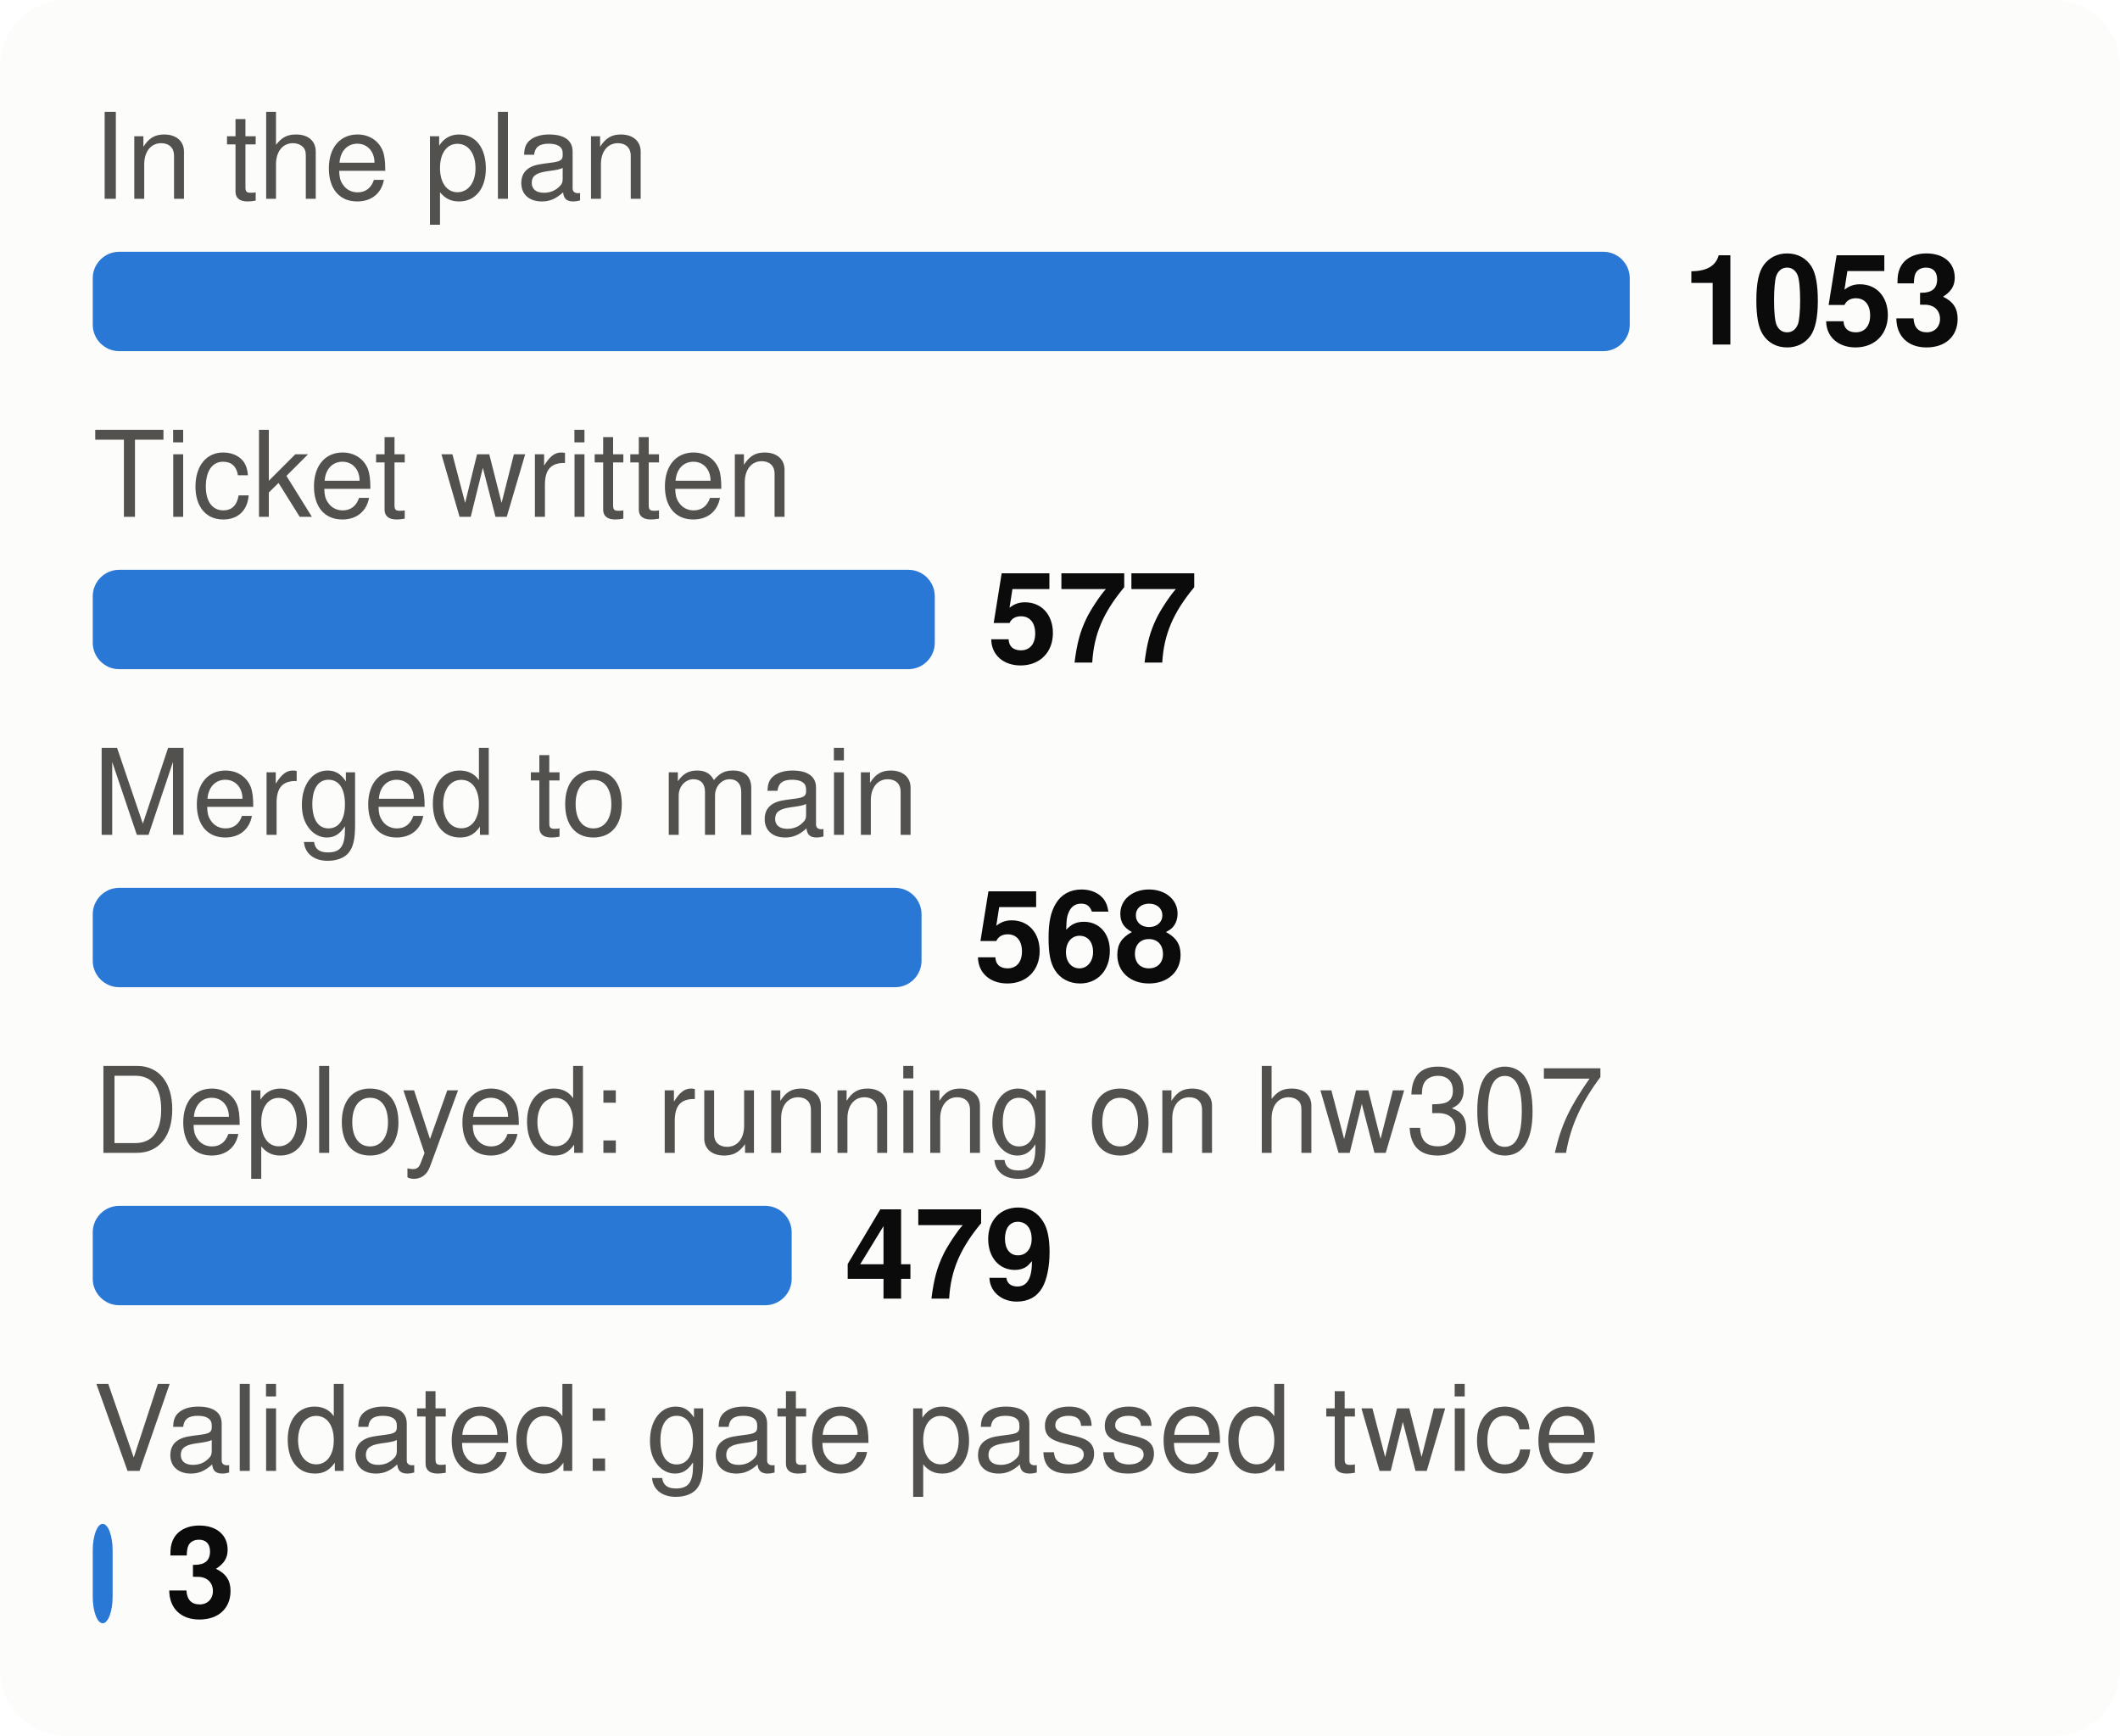
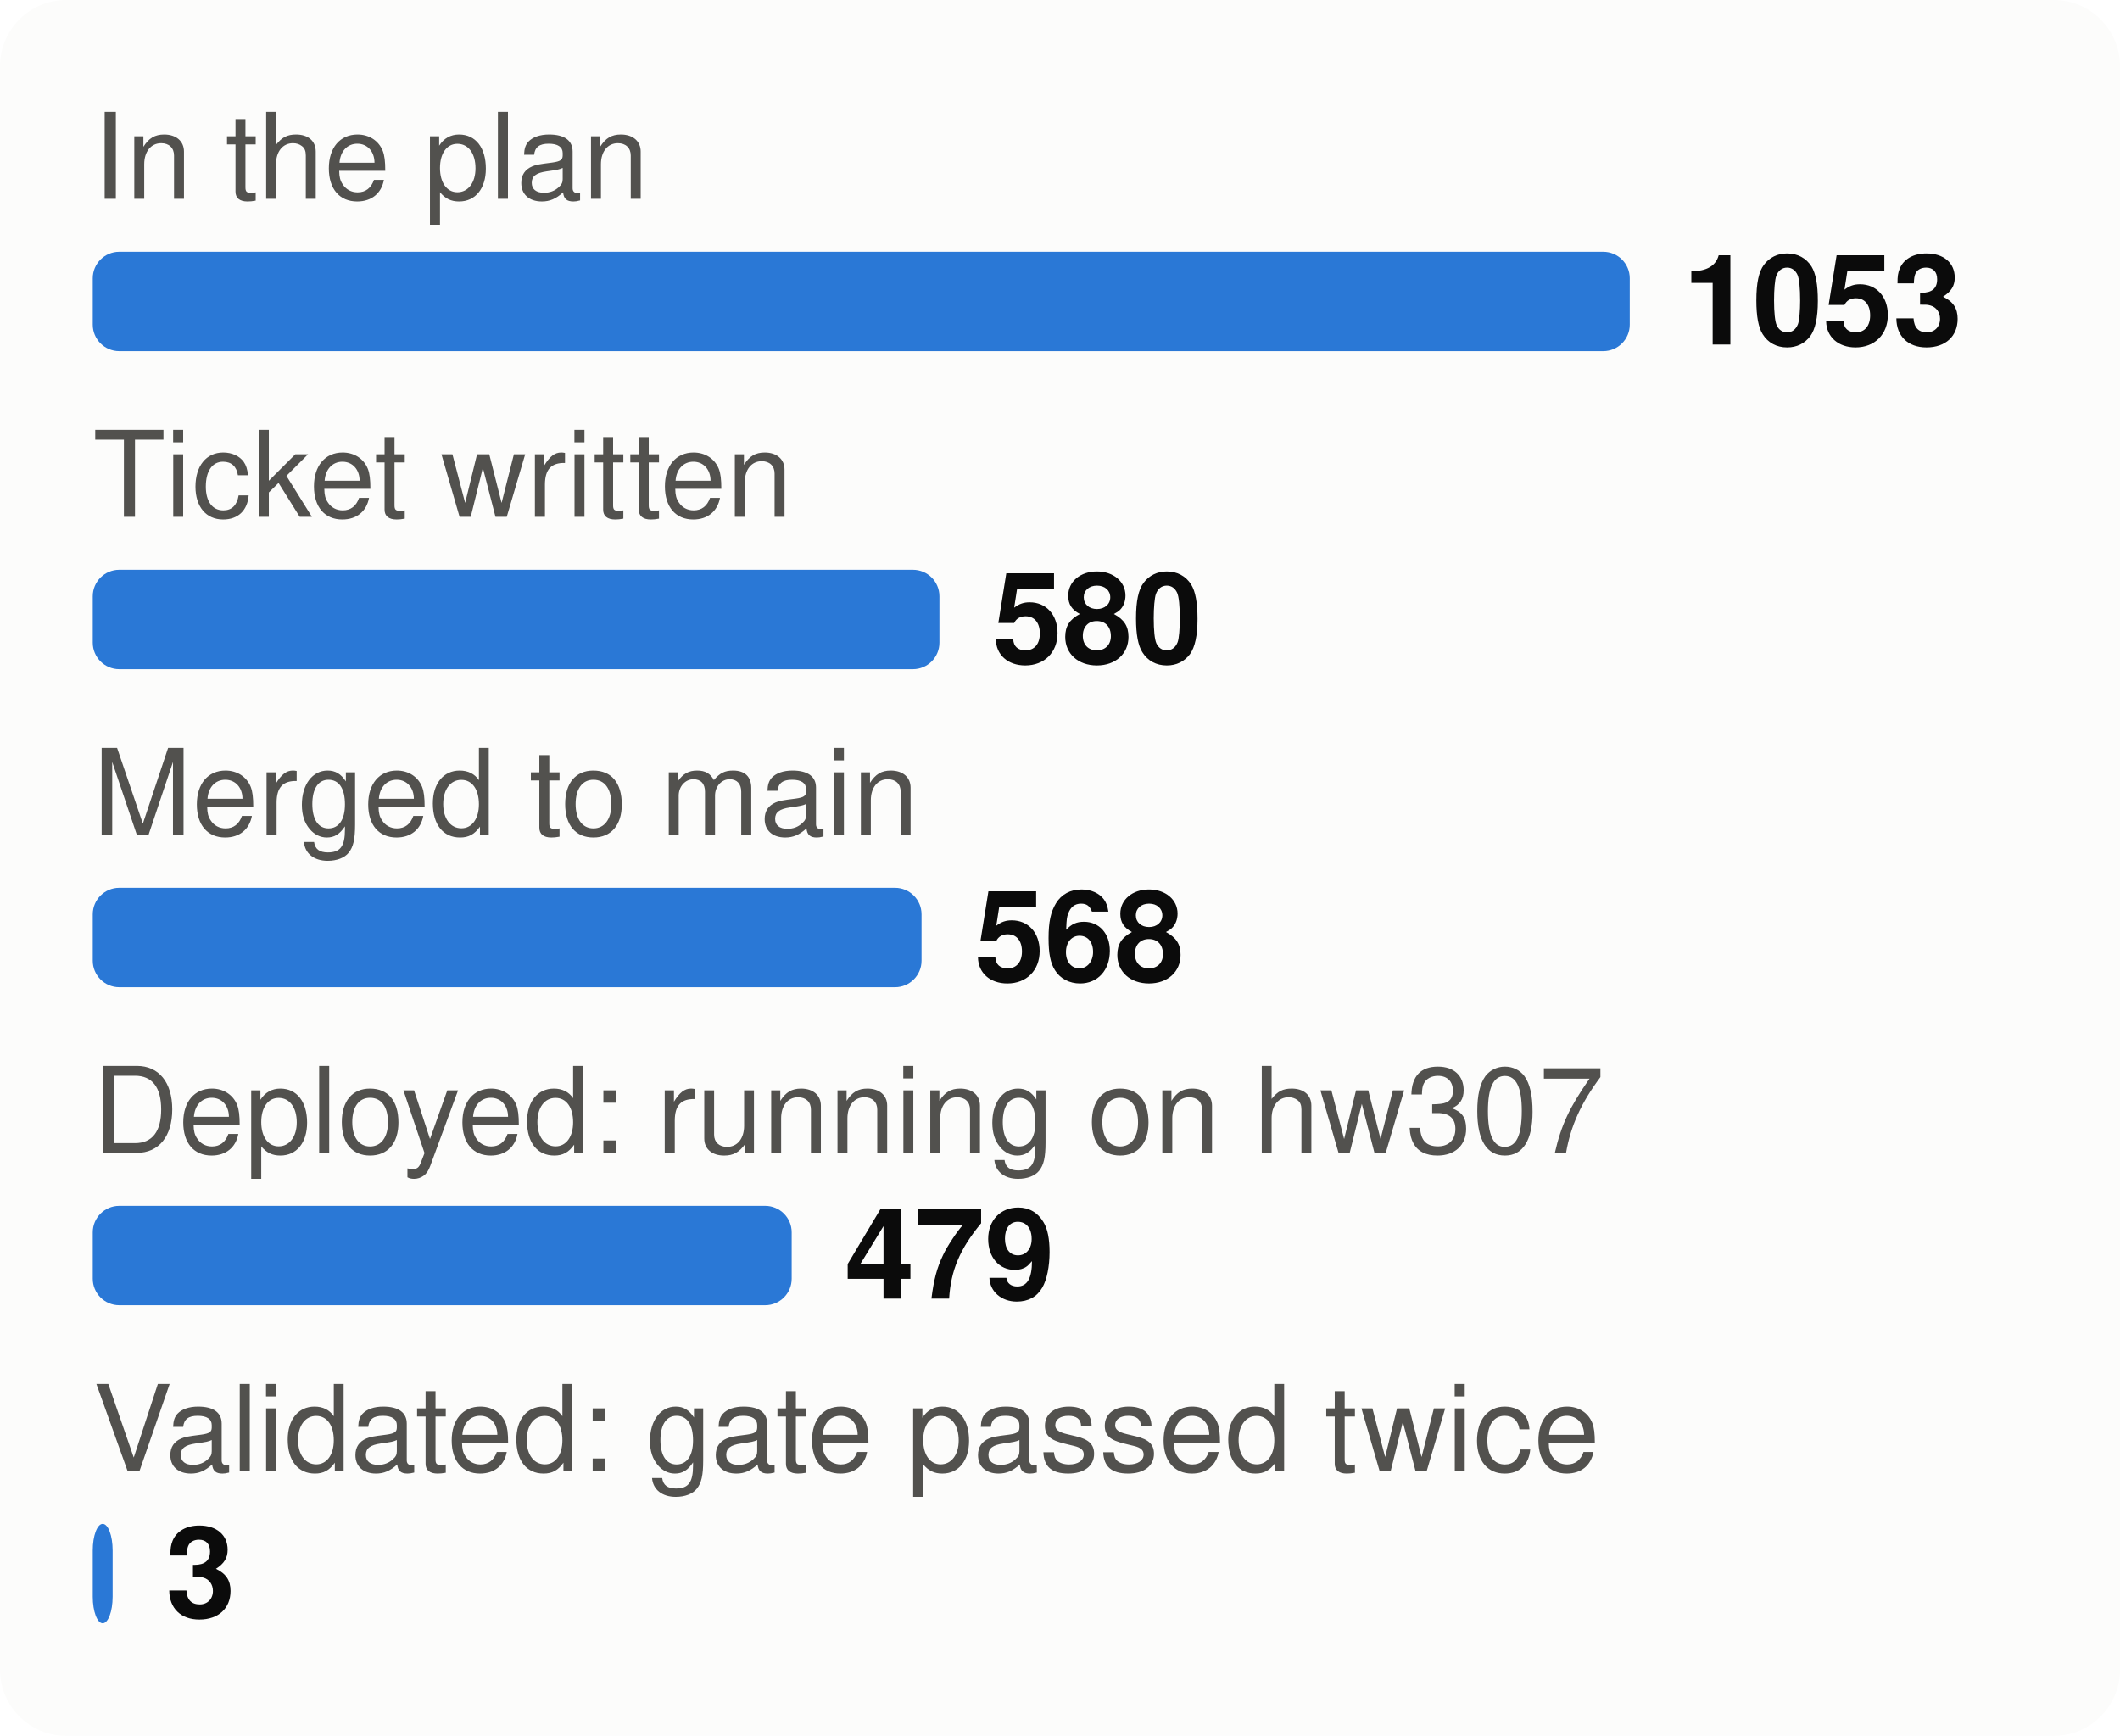
<svg xmlns="http://www.w3.org/2000/svg" viewBox="0 0 320 262" width="320" height="262" font-family="system-ui,-apple-system,Segoe UI,Helvetica,Arial,sans-serif" font-size="18" role="img" aria-label="From plan to proof: tasks at each stage">
  <style>.h{paint-order:stroke;stroke:#fcfcfb;stroke-width:3px;stroke-linejoin:round}.rg{stroke:#fcfcfb}@media (prefers-color-scheme: dark){.bg{fill:#1a1a19}.t1{fill:#f0efec}.t2{fill:#c3c2b7}.gr{stroke:#2c2c2a}.ax{stroke:#383835}.ld{stroke:#383835}.br{stroke:#c3c2b7}.m{stroke:#3987e5}.dp{stroke:#d95926}.v{stroke:#199e70}.i2{stroke:#c3c2b7}.i1{stroke:#f0efec}.f1{fill:#3987e5}.f2{fill:#d95926}.f3{fill:#199e70}.f4{fill:#c98500}.ev{fill:#c3c2b7}.inv{fill:#1a1a19}.done{fill:#cde2fb}.todo{fill:#52514e}.tile{fill:#262624}.h,.rg{stroke:#1a1a19}}</style>
  <rect width="320" height="262" rx="10" class="bg" fill="#fcfcfb" />
  <text x="14" y="30" class="t2" fill="#52514e" font-size="18">In the plan</text>
  <rect x="14" y="38" width="232.0" height="15" rx="4" class="f1" fill="#2a78d6" />
  <text x="254.0" y="52" class="t1" fill="#0b0b0b" font-size="19" font-weight="700">1053</text>
  <text x="14" y="78" class="t2" fill="#52514e" font-size="18">Ticket written</text>
-   <rect x="14" y="86" width="127.1" height="15" rx="4" class="f1" fill="#2a78d6" />
-   <text x="149.1" y="100" class="t1" fill="#0b0b0b" font-size="19" font-weight="700">577</text>
+   <rect x="14" y="86" width="127.8" height="15" rx="4" class="f1" fill="#2a78d6" />
+   <text x="149.8" y="100" class="t1" fill="#0b0b0b" font-size="19" font-weight="700">580</text>
  <text x="14" y="126" class="t2" fill="#52514e" font-size="18">Merged to main</text>
  <rect x="14" y="134" width="125.1" height="15" rx="4" class="f1" fill="#2a78d6" />
  <text x="147.1" y="148" class="t1" fill="#0b0b0b" font-size="19" font-weight="700">568</text>
  <text x="14" y="174" class="t2" fill="#52514e" font-size="18">Deployed: running on hw307</text>
  <rect x="14" y="182" width="105.5" height="15" rx="4" class="f1" fill="#2a78d6" />
  <text x="127.5" y="196" class="t1" fill="#0b0b0b" font-size="19" font-weight="700">479</text>
  <text x="14" y="222" class="t2" fill="#52514e" font-size="18">Validated: gate passed twice</text>
  <rect x="14" y="230" width="3.0" height="15" rx="4" class="f1" fill="#2a78d6" />
  <text x="25.0" y="244" class="t1" fill="#0b0b0b" font-size="19" font-weight="700">3</text>
</svg>
